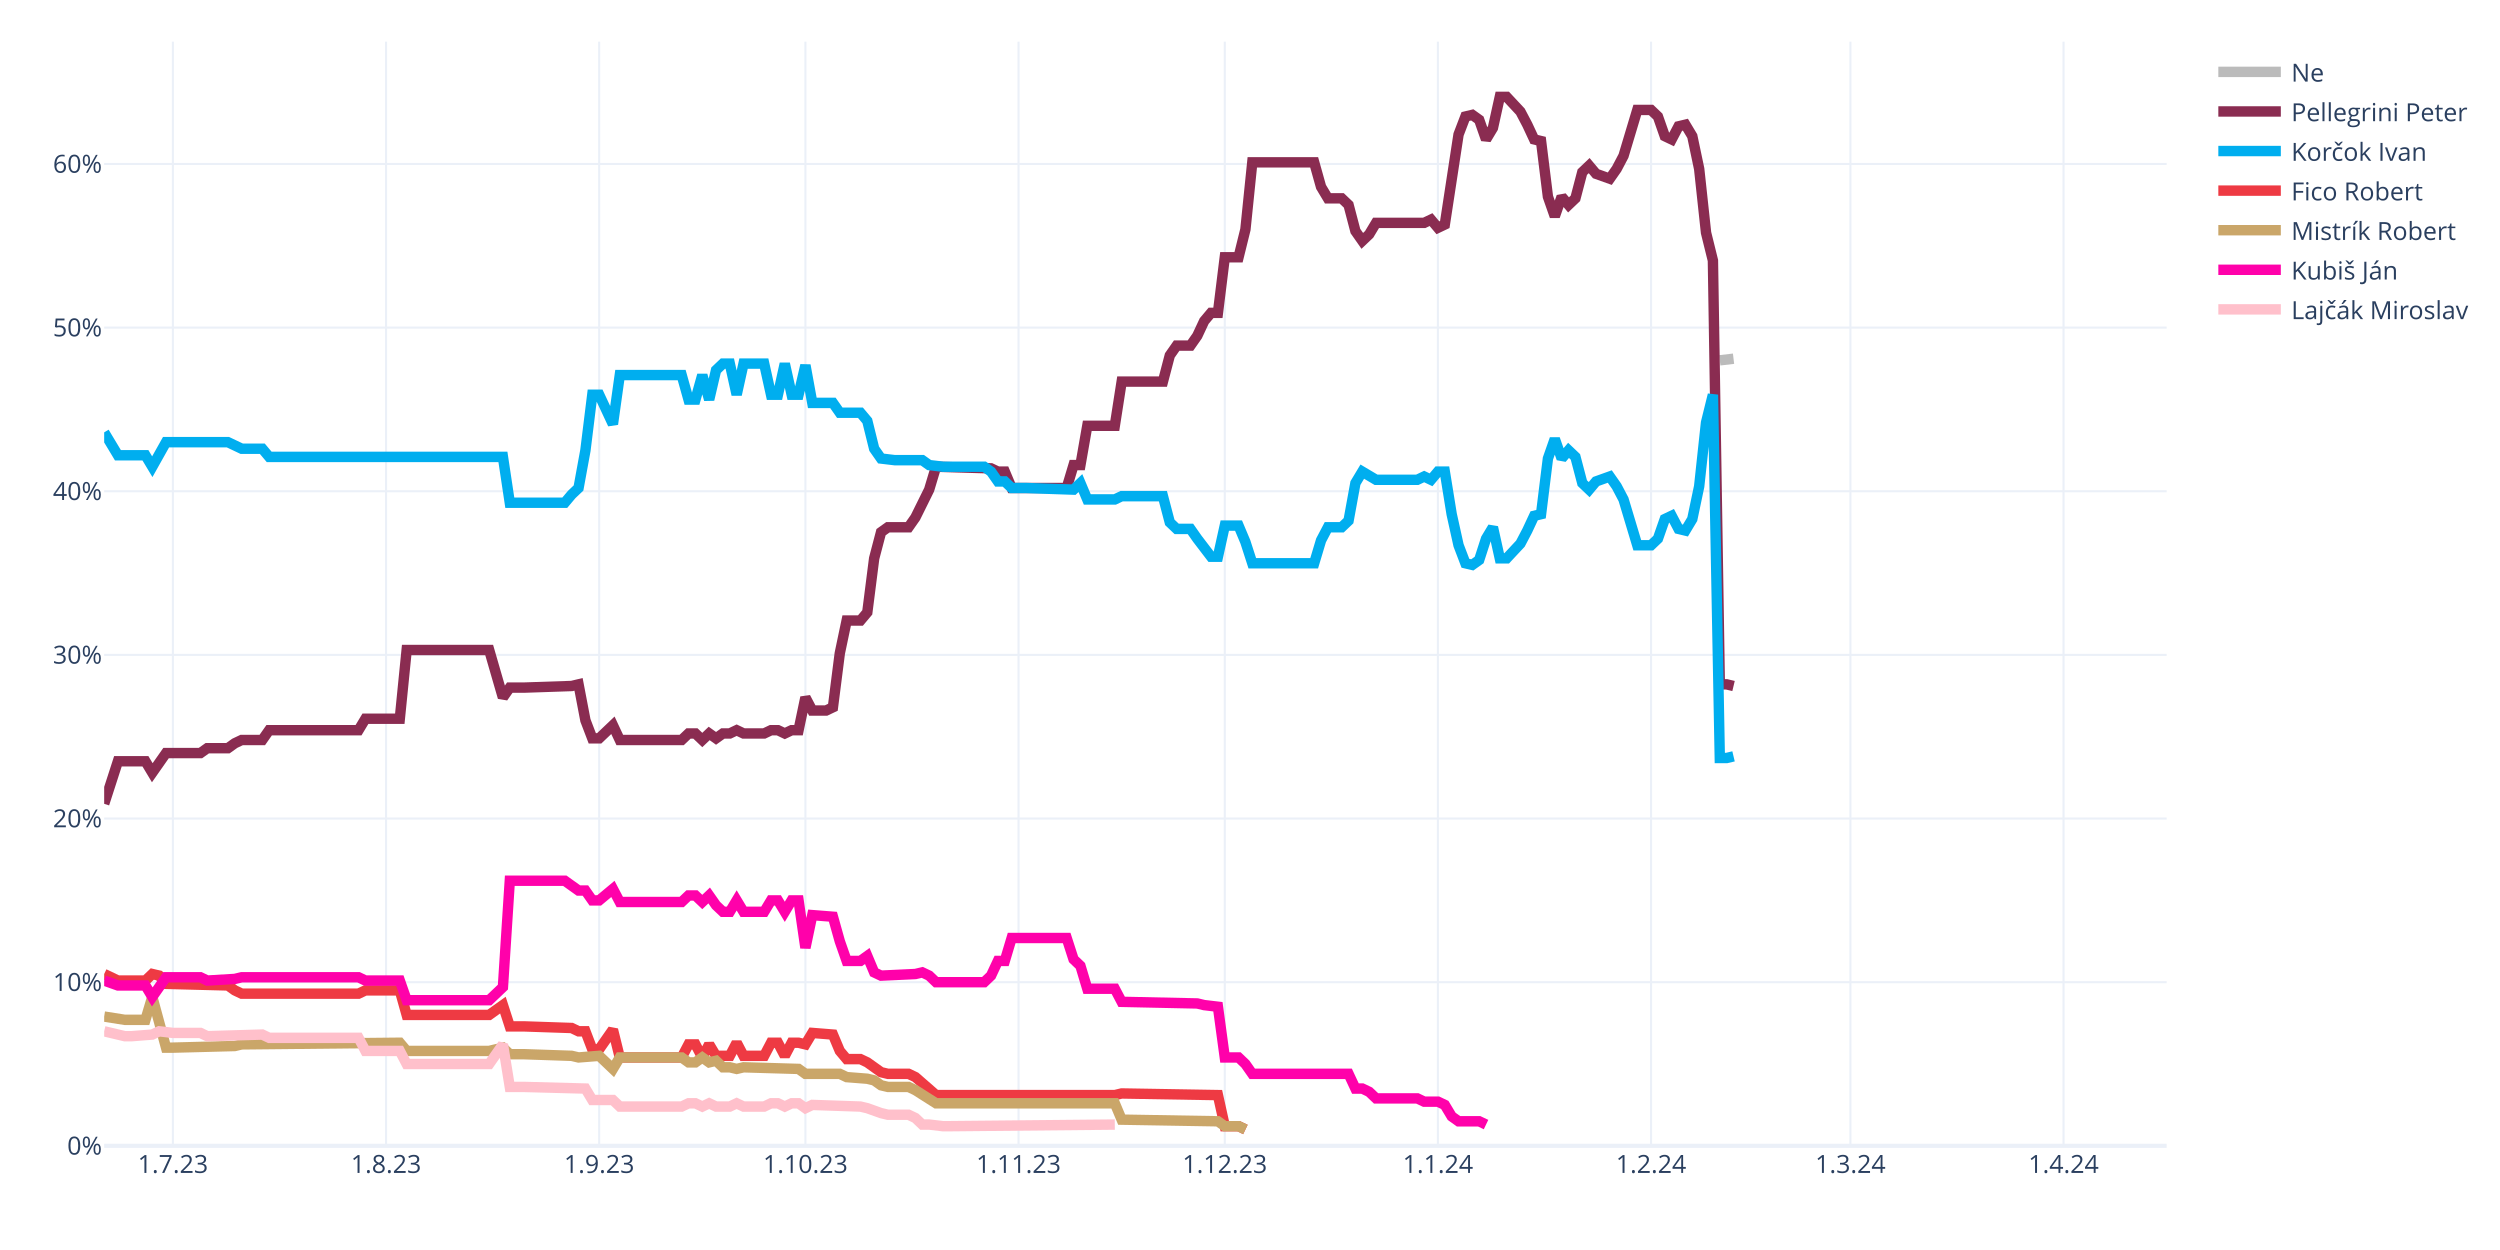
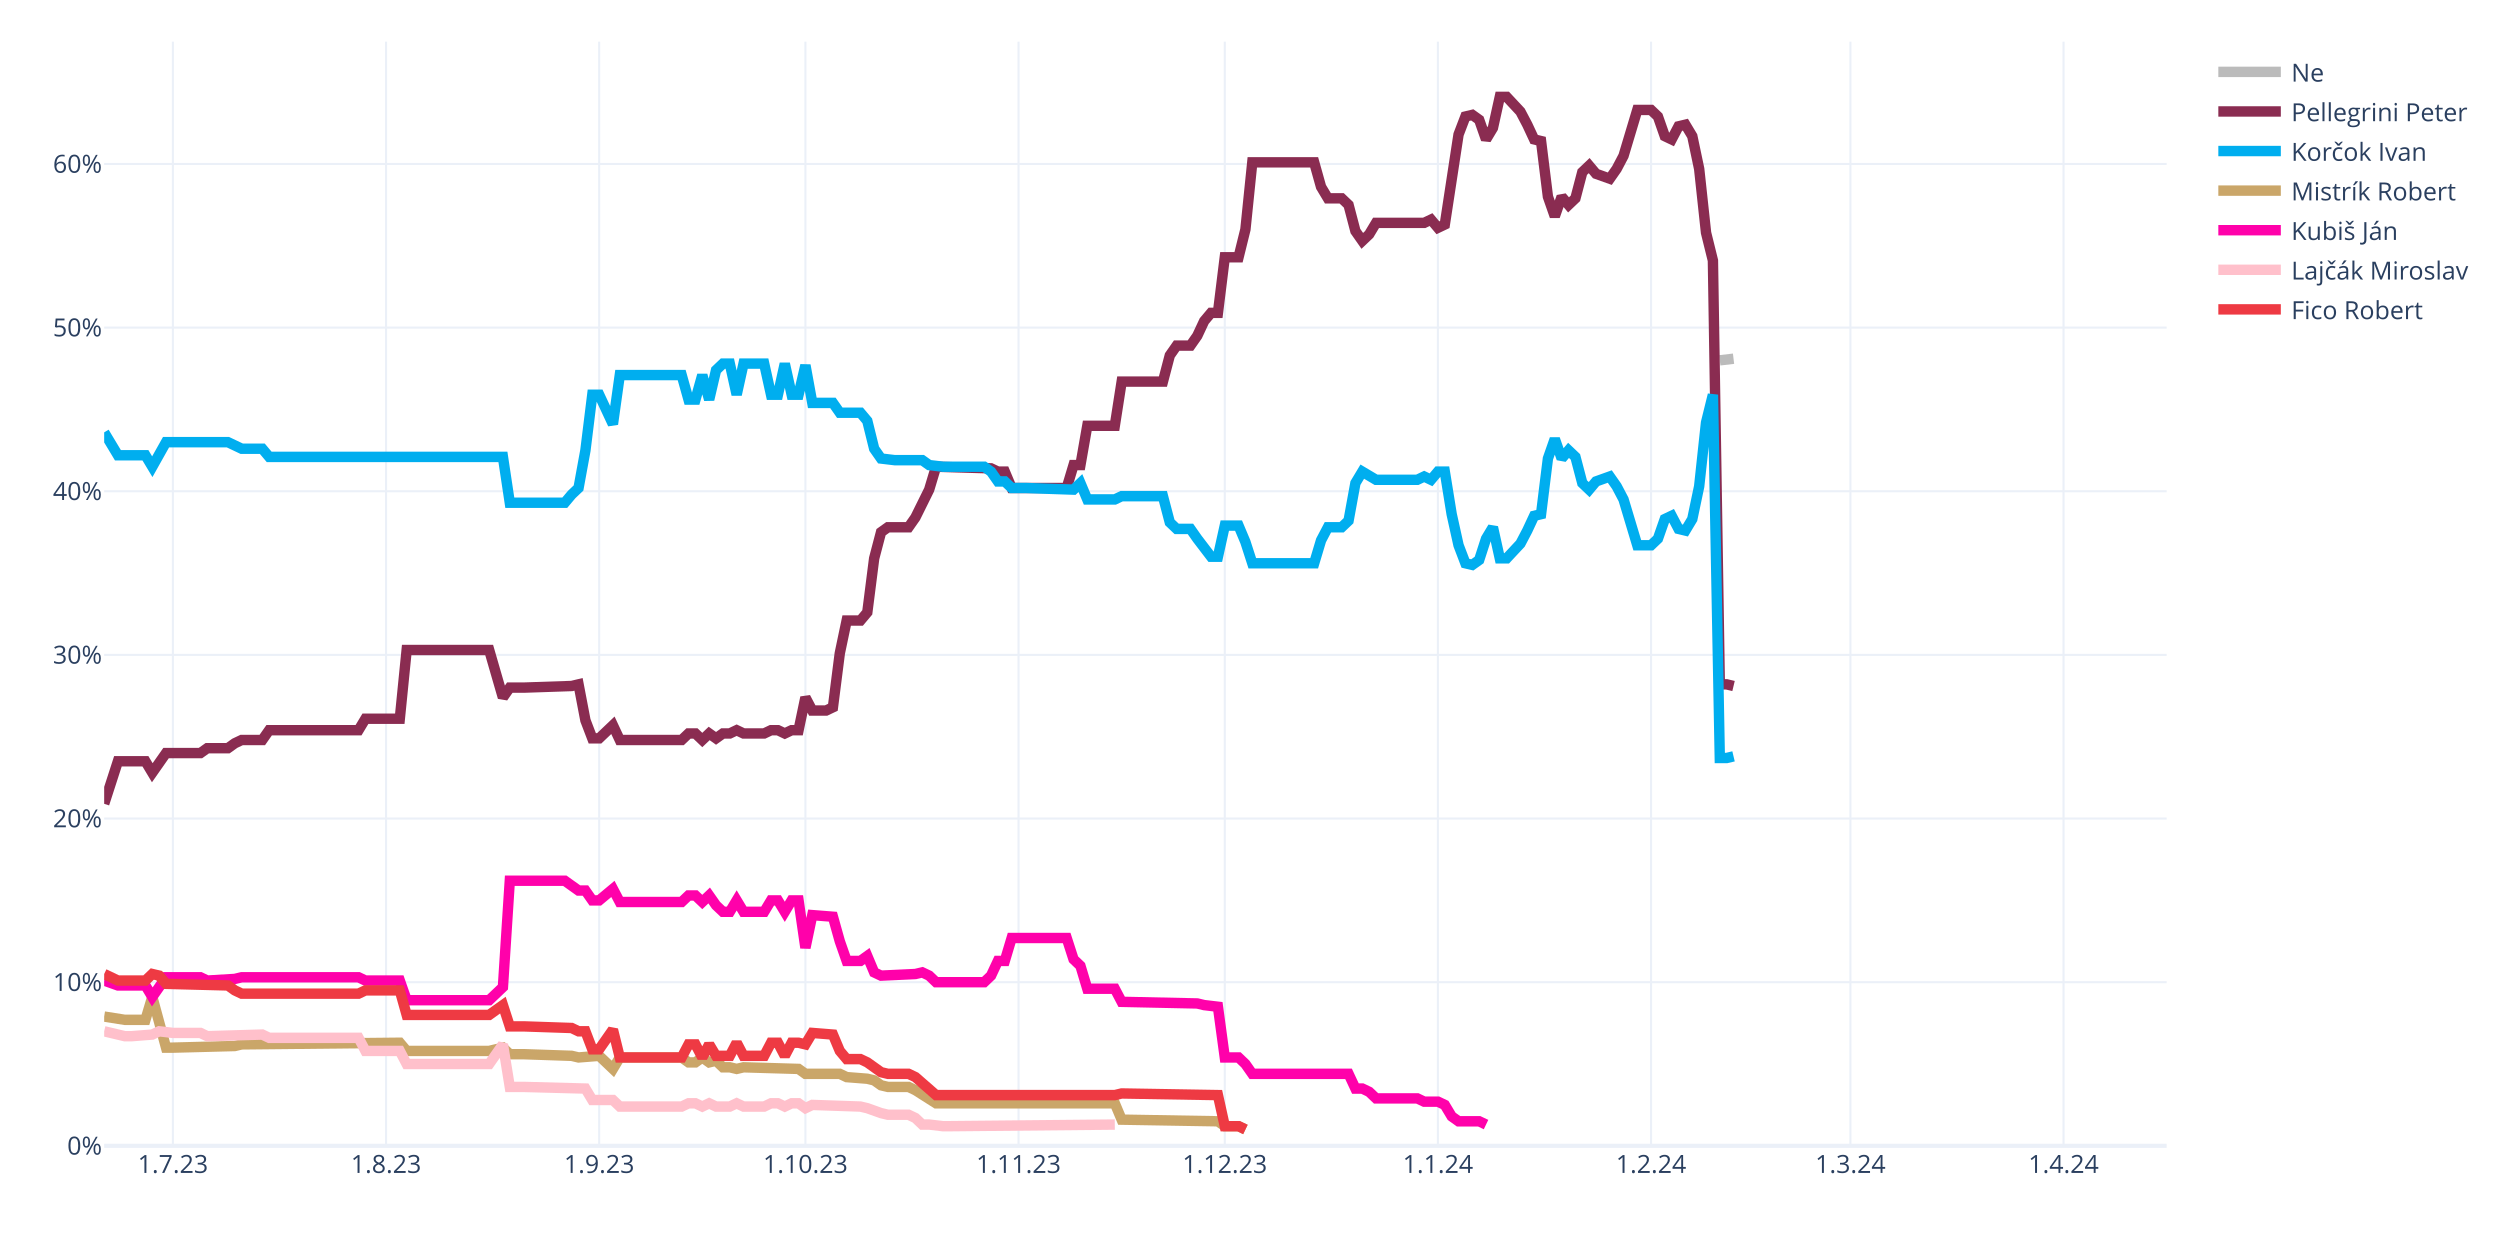
<svg xmlns="http://www.w3.org/2000/svg" class="main-svg" width="1200" height="600" style="" viewBox="0 0 1200 600">
  <rect x="0" y="0" width="1200" height="600" style="fill: rgb(255, 255, 255); fill-opacity: 1;" />
-   <defs id="defs-a4f332">
+   <defs id="defs-0e7e99">
    <g class="clips">
-       <clipPath id="clipa4f332xyplot" class="plotclip">
+       <clipPath id="clip0e7e99xyplot" class="plotclip">
        <rect width="990" height="530" />
      </clipPath>
-       <clipPath class="axesclip" id="clipa4f332x">
+       <clipPath class="axesclip" id="clip0e7e99x">
        <rect x="50" y="0" width="990" height="600" />
      </clipPath>
-       <clipPath class="axesclip" id="clipa4f332y">
+       <clipPath class="axesclip" id="clip0e7e99y">
        <rect x="0" y="20" width="1200" height="530" />
      </clipPath>
-       <clipPath class="axesclip" id="clipa4f332xy">
+       <clipPath class="axesclip" id="clip0e7e99xy">
        <rect x="50" y="20" width="990" height="530" />
      </clipPath>
    </g>
    <g class="gradients" />
    <g class="patterns" />
  </defs>
  <g class="bglayer" />
  <g class="layer-below">
    <g class="imagelayer" />
    <g class="shapelayer" />
  </g>
  <g class="cartesianlayer">
    <g class="subplot xy">
      <g class="layer-subplot">
        <g class="shapelayer" />
        <g class="imagelayer" />
      </g>
      <g class="minor-gridlayer">
        <g class="x" />
        <g class="y" />
      </g>
      <g class="gridlayer">
        <g class="x">
          <path class="xgrid crisp" transform="translate(83,0)" d="M0,20v530" style="stroke: rgb(235, 240, 248); stroke-opacity: 1; stroke-width: 1px;" />
          <path class="xgrid crisp" transform="translate(185.3,0)" d="M0,20v530" style="stroke: rgb(235, 240, 248); stroke-opacity: 1; stroke-width: 1px;" />
          <path class="xgrid crisp" transform="translate(287.6,0)" d="M0,20v530" style="stroke: rgb(235, 240, 248); stroke-opacity: 1; stroke-width: 1px;" />
          <path class="xgrid crisp" transform="translate(386.6,0)" d="M0,20v530" style="stroke: rgb(235, 240, 248); stroke-opacity: 1; stroke-width: 1px;" />
          <path class="xgrid crisp" transform="translate(488.9,0)" d="M0,20v530" style="stroke: rgb(235, 240, 248); stroke-opacity: 1; stroke-width: 1px;" />
          <path class="xgrid crisp" transform="translate(587.9,0)" d="M0,20v530" style="stroke: rgb(235, 240, 248); stroke-opacity: 1; stroke-width: 1px;" />
          <path class="xgrid crisp" transform="translate(690.2,0)" d="M0,20v530" style="stroke: rgb(235, 240, 248); stroke-opacity: 1; stroke-width: 1px;" />
          <path class="xgrid crisp" transform="translate(792.5,0)" d="M0,20v530" style="stroke: rgb(235, 240, 248); stroke-opacity: 1; stroke-width: 1px;" />
          <path class="xgrid crisp" transform="translate(888.2,0)" d="M0,20v530" style="stroke: rgb(235, 240, 248); stroke-opacity: 1; stroke-width: 1px;" />
          <path class="xgrid crisp" transform="translate(990.5,0)" d="M0,20v530" style="stroke: rgb(235, 240, 248); stroke-opacity: 1; stroke-width: 1px;" />
        </g>
        <g class="y">
          <path class="ygrid crisp" transform="translate(0,471.45)" d="M50,0h990" style="stroke: rgb(235, 240, 248); stroke-opacity: 1; stroke-width: 1px;" />
          <path class="ygrid crisp" transform="translate(0,392.9)" d="M50,0h990" style="stroke: rgb(235, 240, 248); stroke-opacity: 1; stroke-width: 1px;" />
          <path class="ygrid crisp" transform="translate(0,314.35)" d="M50,0h990" style="stroke: rgb(235, 240, 248); stroke-opacity: 1; stroke-width: 1px;" />
          <path class="ygrid crisp" transform="translate(0,235.8)" d="M50,0h990" style="stroke: rgb(235, 240, 248); stroke-opacity: 1; stroke-width: 1px;" />
          <path class="ygrid crisp" transform="translate(0,157.25)" d="M50,0h990" style="stroke: rgb(235, 240, 248); stroke-opacity: 1; stroke-width: 1px;" />
          <path class="ygrid crisp" transform="translate(0,78.71)" d="M50,0h990" style="stroke: rgb(235, 240, 248); stroke-opacity: 1; stroke-width: 1px;" />
        </g>
      </g>
      <g class="zerolinelayer">
        <path class="yzl zl crisp" transform="translate(0,550)" d="M50,0h990" style="stroke: rgb(235, 240, 248); stroke-opacity: 1; stroke-width: 2px;" />
      </g>
      <path class="xlines-below" />
      <path class="ylines-below" />
      <g class="overlines-below" />
      <g class="xaxislayer-below" />
      <g class="yaxislayer-below" />
      <g class="overaxes-below" />
-       <g class="plot" transform="translate(50,20)" clip-path="url(#clipa4f332xyplot)">
+       <g class="plot" transform="translate(50,20)" clip-path="url(#clip0e7e99xyplot)">
        <g class="scatterlayer mlayer">
-           <g class="trace scatter trace8f4c77" style="stroke-miterlimit: 2; opacity: 1;">
+           <g class="trace scatter trace5ea672" style="stroke-miterlimit: 2; opacity: 1;">
            <g class="fills" />
            <g class="errorbars" />
            <g class="lines">
              <path class="js-line" d="M775.5,152.96L782.1,152.18" style="vector-effect: none; fill: none; stroke: rgb(187, 187, 187); stroke-opacity: 1; stroke-width: 5px; opacity: 1;" />
            </g>
            <g class="points" />
            <g class="text" />
          </g>
-           <g class="trace scatter trace6100a3" style="stroke-miterlimit: 2; opacity: 1;">
+           <g class="trace scatter tracefbfd1a" style="stroke-miterlimit: 2; opacity: 1;">
            <g class="fills" />
            <g class="errorbars" />
            <g class="lines">
              <path class="js-line" d="M0,365.83L6.6,345.41L9.9,345.41L19.8,345.41L23.1,350.91L29.7,341.48L33,341.48L46.2,341.48L49.5,339.13L59.4,339.13L62.7,336.77L66,335.2L69.3,335.2L75.9,335.2L79.2,330.49L122.1,330.49L125.4,324.99L141.9,324.99L145.2,292L184.8,292L191.4,314.78L194.7,310.06L201.3,310.06L224.4,309.28L227.7,308.49L231,325.77L234.3,334.41L237.6,334.41L240.9,331.27L244.2,328.13L247.5,335.2L277.2,335.2L280.5,332.06L283.8,332.06L287.1,335.2L290.4,332.06L293.7,334.41L297,332.06L300.3,332.06L303.6,330.49L306.9,332.06L316.8,332.06L320.1,330.49L323.4,330.49L326.7,332.06L330,330.49L333.3,330.49L336.6,314.78L339.9,321.06L346.5,321.06L349.8,319.49L353.1,293.57L356.4,277.86L363,277.86L366.3,273.93L369.6,248.01L372.9,235.44L376.2,233.08L379.5,233.08L386.1,233.08L389.4,228.37L396,215.02L399.3,204.02L425.7,204.81L429,206.38L432.3,206.38L435.6,214.23L462,214.23L465.3,203.24L468.6,203.24L471.9,184.38L485.1,184.38L488.4,163.18L508.2,163.18L511.5,150.61L514.8,145.89L518.1,145.89L521.4,145.89L524.7,141.18L528,134.11L531.3,130.18L534.6,130.18L537.9,103.48L544.5,103.48L547.8,90.12L551.1,57.92L554.4,57.92L580.8,57.92L584.1,69.7L587.4,75.2L590.7,75.2L594,75.2L597.3,78.34L600.6,90.91L603.9,95.62L607.2,92.48L610.5,86.98L633.6,86.98L636.9,85.41L640.2,89.34L643.5,87.77L650.1,44.57L653.4,35.93L656.7,35.14L660,37.5L663.3,46.92L666.6,41.42L669.9,26.5L673.2,26.5L679.8,33.57L683.1,39.85L686.4,46.92L689.7,47.71L693,74.41L696.3,83.84L699.6,74.41L702.9,78.34L706.2,75.2L709.5,62.63L712.8,59.49L716.1,63.42L722.7,65.77L726,61.06L729.3,54.78L732.6,43.78L735.9,32.78L739.2,32.78L742.5,32.78L745.8,35.93L749.1,45.35L752.4,46.92L755.7,40.64L759,39.85L762.3,45.35L765.6,61.06L768.9,91.7L772.2,105.05L775.5,308.49L778.8,308.49L782.1,309.28" style="vector-effect: none; fill: none; stroke: rgb(138, 44, 81); stroke-opacity: 1; stroke-width: 5px; opacity: 1;" />
            </g>
            <g class="points" />
            <g class="text" />
          </g>
-           <g class="trace scatter trace0c6964" style="stroke-miterlimit: 2; opacity: 1;">
+           <g class="trace scatter trace56475e" style="stroke-miterlimit: 2; opacity: 1;">
            <g class="fills" />
            <g class="errorbars" />
            <g class="lines">
              <path class="js-line" d="M0,187.53L6.6,198.52L9.9,198.52L19.8,198.52L23.1,204.02L29.7,192.24L33,192.24L59.4,192.24L62.7,193.81L66,195.38L69.3,195.38L75.9,195.38L79.2,199.31L191.4,199.31L194.7,221.3L221.1,221.3L224.4,217.37L227.7,214.23L231,196.17L234.3,169.46L237.6,169.46L244.2,183.6L247.5,160.03L277.2,160.03L280.5,171.82L283.8,171.82L287.1,160.03L290.4,171.82L293.7,157.68L297,154.54L300.3,154.54L303.6,169.46L306.9,154.54L316.8,154.54L320.1,169.46L323.4,169.46L326.7,154.54L330,169.46L333.3,169.46L336.6,155.32L339.9,173.39L349.8,173.39L353.1,178.1L363,178.1L366.3,182.03L369.6,195.38L372.9,200.09L379.5,200.88L382.8,200.88L392.7,200.88L396,203.24L402.6,204.02L405.9,204.02L422.4,204.02L425.7,206.38L429,211.09L432.3,211.09L435.6,214.23L442.2,214.23L465.3,215.02L468.6,211.88L471.9,219.73L475.2,219.73L485.1,219.73L488.4,218.16L508.2,218.16L511.5,230.73L514.8,233.87L518.1,233.87L521.4,233.87L524.7,238.58L531.3,247.22L534.6,247.22L537.9,232.3L541.2,232.3L544.5,232.3L547.8,240.15L551.1,250.37L554.4,250.37L580.8,250.37L584.1,239.37L587.4,233.08L590.7,233.08L594,233.08L597.3,229.94L600.6,211.88L603.9,206.38L610.5,210.3L613.8,210.3L630.3,210.3L633.6,208.73L636.9,210.3L640.2,206.38L643.5,206.38L646.8,226.8L650.1,241.72L653.4,250.37L656.7,251.15L660,248.79L663.3,238.58L666.6,233.08L669.9,248.01L673.2,248.01L679.8,240.94L683.1,234.66L686.4,227.59L689.7,226.8L693,200.09L696.3,190.67L699.6,200.09L702.9,196.17L706.2,199.31L709.5,211.88L712.8,215.02L716.1,211.09L722.7,208.73L726,213.45L729.3,219.73L732.6,230.73L735.9,241.72L739.2,241.72L742.5,241.72L745.8,238.58L749.1,229.16L752.4,227.59L755.7,233.87L759,234.66L762.3,229.16L765.6,213.45L768.9,182.81L772.2,169.46L775.5,343.84L778.8,343.84L782.1,343.05" style="vector-effect: none; fill: none; stroke: rgb(0, 174, 239); stroke-opacity: 1; stroke-width: 5px; opacity: 1;" />
            </g>
            <g class="points" />
            <g class="text" />
          </g>
-           <g class="trace scatter trace07e1af" style="stroke-miterlimit: 2; opacity: 1;">
+           <g class="trace scatter trace530cc4" style="stroke-miterlimit: 2; opacity: 1;">
+             <g class="fills" />
+             <g class="errorbars" />
+             <g class="lines">
+               <path class="js-line" d="M0,467.95L9.9,469.52L13.2,469.52L19.8,469.52L23.1,458.52L29.7,482.87L33,482.87L62.7,482.09L66,481.3L141.9,480.51L145.2,484.44L184.8,484.44L191.4,482.87L194.7,486.01L201.3,486.01L224.4,486.8L227.7,487.58L237.6,486.8L240.9,489.94L244.2,493.08L247.5,487.58L277.2,487.58L280.5,489.94L283.8,489.94L287.1,487.58L290.4,489.94L293.7,489.15L297,492.3L300.3,492.3L303.6,493.08L306.9,492.3L333.3,493.08L336.6,495.44L353.1,495.44L356.4,497.01L366.3,497.79L369.6,498.58L372.9,500.94L376.2,501.72L386.1,501.72L389.4,503.29L399.3,509.58L402.6,509.58L485.1,509.58L488.4,517.43L534.6,518.22L537.9,520.57L544.5,520.57L547.8,522.15" style="vector-effect: none; fill: none; stroke: rgb(202, 166, 105); stroke-opacity: 1; stroke-width: 5px; opacity: 1;" />
+             </g>
+             <g class="points" />
+             <g class="text" />
+           </g>
+           <g class="trace scatter tracec18073" style="stroke-miterlimit: 2; opacity: 1;">
+             <g class="fills" />
+             <g class="errorbars" />
+             <g class="lines">
+               <path class="js-line" d="M0,450.67L6.6,453.02L9.9,453.02L19.8,453.02L23.1,458.52L29.7,449.09L33,449.09L46.2,449.09L49.5,450.67L62.7,449.88L66,449.09L122.1,449.09L125.4,450.67L141.9,450.67L145.2,460.09L184.8,460.09L191.4,453.81L194.7,402.75L201.3,402.75L221.1,402.75L224.4,405.11L227.7,407.46L231,407.46L234.3,412.18L237.6,412.18L244.2,406.68L247.5,412.96L277.2,412.96L280.5,409.82L283.8,409.82L287.1,412.96L290.4,409.82L293.7,414.53L297,417.67L300.3,417.67L303.6,412.18L306.9,417.67L316.8,417.67L320.1,412.18L323.4,412.18L326.7,417.67L330,412.18L333.3,412.18L336.6,434.96L339.9,419.25L349.8,420.03L353.1,431.81L356.4,441.24L359.7,441.24L363,441.24L366.3,438.88L369.6,446.74L372.9,448.31L389.4,447.52L392.7,446.74L396,448.31L399.3,451.45L422.4,451.45L425.7,448.31L429,441.24L432.3,441.24L435.6,430.24L442.2,430.24L462,430.24L465.3,440.45L468.6,443.6L471.9,454.59L485.1,454.59L488.4,460.88L524.7,461.66L528,462.45L534.6,463.23L537.9,487.58L544.5,487.58L547.8,490.73L551.1,495.44L554.4,495.44L597.3,495.44L600.6,502.51L603.9,502.51L607.2,504.08L610.5,507.22L613.8,507.22L630.3,507.22L633.6,508.79L640.2,508.79L643.5,510.36L646.8,515.86L650.1,518.22L660,518.22L663.3,519.79" style="vector-effect: none; fill: none; stroke: rgb(255, 1, 170); stroke-opacity: 1; stroke-width: 5px; opacity: 1;" />
+             </g>
+             <g class="points" />
+             <g class="text" />
+           </g>
+           <g class="trace scatter trace083842" style="stroke-miterlimit: 2; opacity: 1;">
+             <g class="fills" />
+             <g class="errorbars" />
+             <g class="lines">
+               <path class="js-line" d="M0,475.02L9.9,477.37L13.2,477.37L23.1,476.59L26.4,475.02L33,475.8L36.3,475.8L46.2,475.8L49.5,477.37L75.9,476.59L79.2,478.16L122.1,478.16L125.4,484.44L141.9,484.44L145.2,490.73L184.8,490.73L191.4,481.3L194.7,501.72L201.3,501.72L231,502.51L234.3,508.01L244.2,508.01L247.5,511.15L277.2,511.15L280.5,509.58L283.8,509.58L287.1,511.15L290.4,509.58L293.7,511.15L300.3,511.15L303.6,509.58L306.9,511.15L310.2,511.15L316.8,511.15L320.1,509.58L323.4,509.58L326.7,511.15L330,509.58L333.3,509.58L336.6,511.93L339.9,510.36L363,511.15L366.3,511.93L372.9,514.29L376.2,515.08L386.1,515.08L389.4,516.65L392.7,519.79L396,519.79L402.6,520.57L405.9,520.57L485.1,519.79" style="vector-effect: none; fill: none; stroke: rgb(255, 192, 203); stroke-opacity: 1; stroke-width: 5px; opacity: 1;" />
+             </g>
+             <g class="points" />
+             <g class="text" />
+           </g>
+           <g class="trace scatter tracebbab03" style="stroke-miterlimit: 2; opacity: 1;">
            <g class="fills" />
            <g class="errorbars" />
            <g class="lines">
              <path class="js-line" d="M0,447.52L6.6,450.67L9.9,450.67L19.8,450.67L23.1,447.52L26.4,448.31L29.7,452.24L59.4,453.02L62.7,455.38L66,456.95L69.3,456.95L122.1,456.95L125.4,455.38L141.9,455.38L145.2,467.16L184.8,467.16L191.4,462.45L194.7,472.66L201.3,472.66L224.4,473.44L227.7,475.02L231,475.02L234.3,483.66L237.6,483.66L240.9,478.94L244.2,474.23L247.5,487.58L277.2,487.58L280.5,481.3L283.8,481.3L287.1,487.58L290.4,481.3L293.7,486.8L300.3,486.8L303.6,480.51L306.9,486.8L310.2,486.8L316.8,486.8L320.1,480.51L323.4,480.51L326.7,486.8L330,480.51L333.3,480.51L336.6,481.3L339.9,475.8L349.8,476.59L353.1,484.44L356.4,488.37L359.7,488.37L363,488.37L366.3,489.94L372.9,494.65L376.2,495.44L386.1,495.44L389.4,497.01L399.3,505.65L402.6,505.65L485.1,505.65L488.4,504.86L534.6,505.65L537.9,520.57L544.5,520.57L547.8,522.15" style="vector-effect: none; fill: none; stroke: rgb(238, 58, 67); stroke-opacity: 1; stroke-width: 5px; opacity: 1;" />
-             </g>
-             <g class="points" />
-             <g class="text" />
-           </g>
-           <g class="trace scatter trace80a5c0" style="stroke-miterlimit: 2; opacity: 1;">
-             <g class="fills" />
-             <g class="errorbars" />
-             <g class="lines">
-               <path class="js-line" d="M0,467.95L9.9,469.52L13.2,469.52L19.8,469.52L23.1,458.52L29.7,482.87L33,482.87L62.7,482.09L66,481.3L141.9,480.51L145.2,484.44L184.8,484.44L191.4,482.87L194.7,486.01L201.3,486.01L224.4,486.8L227.7,487.58L237.6,486.8L240.9,489.94L244.2,493.08L247.5,487.58L277.2,487.58L280.5,489.94L283.8,489.94L287.1,487.58L290.4,489.94L293.7,489.15L297,492.3L300.3,492.3L303.6,493.08L306.9,492.3L333.3,493.08L336.6,495.44L353.1,495.44L356.4,497.01L366.3,497.79L369.6,498.58L372.9,500.94L376.2,501.72L386.1,501.72L389.4,503.29L399.3,509.58L402.6,509.58L485.1,509.58L488.4,517.43L534.6,518.22L537.9,520.57L544.5,520.57L547.8,522.15" style="vector-effect: none; fill: none; stroke: rgb(202, 166, 105); stroke-opacity: 1; stroke-width: 5px; opacity: 1;" />
-             </g>
-             <g class="points" />
-             <g class="text" />
-           </g>
-           <g class="trace scatter tracec4fa49" style="stroke-miterlimit: 2; opacity: 1;">
-             <g class="fills" />
-             <g class="errorbars" />
-             <g class="lines">
-               <path class="js-line" d="M0,450.67L6.6,453.02L9.9,453.02L19.8,453.02L23.1,458.52L29.7,449.09L33,449.09L46.2,449.09L49.5,450.67L62.7,449.88L66,449.09L122.1,449.09L125.4,450.67L141.9,450.67L145.2,460.09L184.8,460.09L191.4,453.81L194.7,402.75L201.3,402.75L221.1,402.75L224.4,405.11L227.7,407.46L231,407.46L234.3,412.18L237.6,412.18L244.2,406.68L247.5,412.96L277.2,412.96L280.5,409.82L283.8,409.82L287.1,412.96L290.4,409.82L293.7,414.53L297,417.67L300.3,417.67L303.6,412.18L306.9,417.67L316.8,417.67L320.1,412.18L323.4,412.18L326.7,417.67L330,412.18L333.3,412.18L336.6,434.96L339.9,419.25L349.8,420.03L353.1,431.81L356.4,441.24L359.7,441.24L363,441.24L366.3,438.88L369.6,446.74L372.9,448.31L389.4,447.52L392.7,446.74L396,448.31L399.3,451.45L422.4,451.45L425.7,448.31L429,441.24L432.3,441.24L435.6,430.24L442.2,430.24L462,430.24L465.3,440.45L468.6,443.6L471.9,454.59L485.1,454.59L488.4,460.88L524.7,461.66L528,462.45L534.6,463.23L537.9,487.58L544.5,487.58L547.8,490.73L551.1,495.44L554.4,495.44L597.3,495.44L600.6,502.51L603.9,502.51L607.2,504.08L610.5,507.22L613.8,507.22L630.3,507.22L633.6,508.79L640.2,508.79L643.5,510.36L646.8,515.86L650.1,518.22L660,518.22L663.3,519.79" style="vector-effect: none; fill: none; stroke: rgb(255, 1, 170); stroke-opacity: 1; stroke-width: 5px; opacity: 1;" />
-             </g>
-             <g class="points" />
-             <g class="text" />
-           </g>
-           <g class="trace scatter trace89be1f" style="stroke-miterlimit: 2; opacity: 1;">
-             <g class="fills" />
-             <g class="errorbars" />
-             <g class="lines">
-               <path class="js-line" d="M0,475.02L9.9,477.37L13.2,477.37L23.1,476.59L26.4,475.02L33,475.8L36.3,475.8L46.2,475.8L49.5,477.37L75.9,476.59L79.2,478.16L122.1,478.16L125.4,484.44L141.9,484.44L145.2,490.73L184.8,490.73L191.4,481.3L194.7,501.72L201.3,501.72L231,502.51L234.3,508.01L244.2,508.01L247.5,511.15L277.2,511.15L280.5,509.58L283.8,509.58L287.1,511.15L290.4,509.58L293.7,511.15L300.3,511.15L303.6,509.58L306.9,511.15L310.2,511.15L316.8,511.15L320.1,509.58L323.4,509.58L326.7,511.15L330,509.58L333.3,509.58L336.6,511.93L339.9,510.36L363,511.15L366.3,511.93L372.9,514.29L376.2,515.08L386.1,515.08L389.4,516.65L392.7,519.79L396,519.79L402.6,520.57L405.9,520.57L485.1,519.79" style="vector-effect: none; fill: none; stroke: rgb(255, 192, 203); stroke-opacity: 1; stroke-width: 5px; opacity: 1;" />
            </g>
            <g class="points" />
            <g class="text" />
          </g>
        </g>
      </g>
      <g class="overplot" />
      <path class="xlines-above crisp" d="M0,0" style="fill: none;" />
      <path class="ylines-above crisp" d="M0,0" style="fill: none;" />
      <g class="overlines-above" />
      <g class="xaxislayer-above">
        <g class="xtick">
          <text text-anchor="middle" x="0" y="563" transform="translate(83,0)" style="font-family: 'Open Sans', verdana, arial, sans-serif; font-size: 12px; fill: rgb(42, 63, 95); fill-opacity: 1; white-space: pre; opacity: 1;">1.7.23</text>
        </g>
        <g class="xtick">
          <text text-anchor="middle" x="0" y="563" style="font-family: 'Open Sans', verdana, arial, sans-serif; font-size: 12px; fill: rgb(42, 63, 95); fill-opacity: 1; white-space: pre; opacity: 1;" transform="translate(185.3,0)">1.8.23</text>
        </g>
        <g class="xtick">
          <text text-anchor="middle" x="0" y="563" style="font-family: 'Open Sans', verdana, arial, sans-serif; font-size: 12px; fill: rgb(42, 63, 95); fill-opacity: 1; white-space: pre; opacity: 1;" transform="translate(287.6,0)">1.9.23</text>
        </g>
        <g class="xtick">
          <text text-anchor="middle" x="0" y="563" style="font-family: 'Open Sans', verdana, arial, sans-serif; font-size: 12px; fill: rgb(42, 63, 95); fill-opacity: 1; white-space: pre; opacity: 1;" transform="translate(386.6,0)">1.10.23</text>
        </g>
        <g class="xtick">
          <text text-anchor="middle" x="0" y="563" style="font-family: 'Open Sans', verdana, arial, sans-serif; font-size: 12px; fill: rgb(42, 63, 95); fill-opacity: 1; white-space: pre; opacity: 1;" transform="translate(488.9,0)">1.11.23</text>
        </g>
        <g class="xtick">
          <text text-anchor="middle" x="0" y="563" style="font-family: 'Open Sans', verdana, arial, sans-serif; font-size: 12px; fill: rgb(42, 63, 95); fill-opacity: 1; white-space: pre; opacity: 1;" transform="translate(587.9,0)">1.12.23</text>
        </g>
        <g class="xtick">
          <text text-anchor="middle" x="0" y="563" style="font-family: 'Open Sans', verdana, arial, sans-serif; font-size: 12px; fill: rgb(42, 63, 95); fill-opacity: 1; white-space: pre; opacity: 1;" transform="translate(690.2,0)">1.1.24</text>
        </g>
        <g class="xtick">
          <text text-anchor="middle" x="0" y="563" style="font-family: 'Open Sans', verdana, arial, sans-serif; font-size: 12px; fill: rgb(42, 63, 95); fill-opacity: 1; white-space: pre; opacity: 1;" transform="translate(792.5,0)">1.2.24</text>
        </g>
        <g class="xtick">
          <text text-anchor="middle" x="0" y="563" style="font-family: 'Open Sans', verdana, arial, sans-serif; font-size: 12px; fill: rgb(42, 63, 95); fill-opacity: 1; white-space: pre; opacity: 1;" transform="translate(888.2,0)">1.3.24</text>
        </g>
        <g class="xtick">
          <text text-anchor="middle" x="0" y="563" style="font-family: 'Open Sans', verdana, arial, sans-serif; font-size: 12px; fill: rgb(42, 63, 95); fill-opacity: 1; white-space: pre; opacity: 1;" transform="translate(990.5,0)">1.4.24</text>
        </g>
      </g>
      <g class="yaxislayer-above">
        <g class="ytick">
          <text text-anchor="end" x="49" y="4.2" transform="translate(0,550)" style="font-family: 'Open Sans', verdana, arial, sans-serif; font-size: 12px; fill: rgb(42, 63, 95); fill-opacity: 1; white-space: pre; opacity: 1;">0%</text>
        </g>
        <g class="ytick">
          <text text-anchor="end" x="49" y="4.2" style="font-family: 'Open Sans', verdana, arial, sans-serif; font-size: 12px; fill: rgb(42, 63, 95); fill-opacity: 1; white-space: pre; opacity: 1;" transform="translate(0,471.45)">10%</text>
        </g>
        <g class="ytick">
          <text text-anchor="end" x="49" y="4.2" style="font-family: 'Open Sans', verdana, arial, sans-serif; font-size: 12px; fill: rgb(42, 63, 95); fill-opacity: 1; white-space: pre; opacity: 1;" transform="translate(0,392.9)">20%</text>
        </g>
        <g class="ytick">
          <text text-anchor="end" x="49" y="4.2" style="font-family: 'Open Sans', verdana, arial, sans-serif; font-size: 12px; fill: rgb(42, 63, 95); fill-opacity: 1; white-space: pre; opacity: 1;" transform="translate(0,314.35)">30%</text>
        </g>
        <g class="ytick">
          <text text-anchor="end" x="49" y="4.2" style="font-family: 'Open Sans', verdana, arial, sans-serif; font-size: 12px; fill: rgb(42, 63, 95); fill-opacity: 1; white-space: pre; opacity: 1;" transform="translate(0,235.8)">40%</text>
        </g>
        <g class="ytick">
          <text text-anchor="end" x="49" y="4.2" style="font-family: 'Open Sans', verdana, arial, sans-serif; font-size: 12px; fill: rgb(42, 63, 95); fill-opacity: 1; white-space: pre; opacity: 1;" transform="translate(0,157.25)">50%</text>
        </g>
        <g class="ytick">
          <text text-anchor="end" x="49" y="4.2" style="font-family: 'Open Sans', verdana, arial, sans-serif; font-size: 12px; fill: rgb(42, 63, 95); fill-opacity: 1; white-space: pre; opacity: 1;" transform="translate(0,78.71)">60%</text>
        </g>
      </g>
      <g class="overaxes-above" />
    </g>
  </g>
  <g class="polarlayer" />
  <g class="smithlayer" />
  <g class="ternarylayer" />
  <g class="geolayer" />
  <g class="funnelarealayer" />
  <g class="pielayer" />
  <g class="iciclelayer" />
  <g class="treemaplayer" />
  <g class="sunburstlayer" />
  <g class="glimages" />
-   <defs id="topdefs-a4f332">
+   <defs id="topdefs-0e7e99">
    <g class="clips" />
-     <clipPath id="legenda4f332">
+     <clipPath id="legend0e7e99">
      <rect width="128" height="143" x="0" y="0" />
    </clipPath>
  </defs>
  <g class="layer-above">
    <g class="imagelayer" />
    <g class="shapelayer" />
  </g>
  <g class="infolayer">
    <g class="legend" pointer-events="all" transform="translate(1059.8,20)">
      <rect class="bg" shape-rendering="crispEdges" style="stroke: rgb(68, 68, 68); stroke-opacity: 1; fill: rgb(255, 255, 255); fill-opacity: 1; stroke-width: 0px;" width="128" height="143" x="0" y="0" />
-       <g class="scrollbox" transform="" clip-path="url(#legenda4f332)">
+       <g class="scrollbox" transform="" clip-path="url(#legend0e7e99)">
        <g class="groups">
          <g class="traces" transform="translate(0,14.5)" style="opacity: 1;">
            <text class="legendtext" text-anchor="start" x="40" y="4.68" style="font-family: 'Open Sans', verdana, arial, sans-serif; font-size: 12px; fill: rgb(42, 63, 95); fill-opacity: 1; white-space: pre;">Ne</text>
            <g class="layers" style="opacity: 1;">
              <g class="legendfill" />
              <g class="legendlines">
                <path class="js-line" d="M5,0h30" style="fill: none; stroke: rgb(187, 187, 187); stroke-opacity: 1; stroke-width: 5px;" />
              </g>
              <g class="legendsymbols">
                <g class="legendpoints" />
              </g>
            </g>
            <rect class="legendtoggle" x="0" y="-9.5" width="122.703" height="19" style="fill: rgb(0, 0, 0); fill-opacity: 0;" />
          </g>
          <g class="traces" transform="translate(0,33.5)" style="opacity: 1;">
            <text class="legendtext" text-anchor="start" x="40" y="4.68" style="font-family: 'Open Sans', verdana, arial, sans-serif; font-size: 12px; fill: rgb(42, 63, 95); fill-opacity: 1; white-space: pre;">Pellegrini Peter</text>
            <g class="layers" style="opacity: 1;">
              <g class="legendfill" />
              <g class="legendlines">
                <path class="js-line" d="M5,0h30" style="fill: none; stroke: rgb(138, 44, 81); stroke-opacity: 1; stroke-width: 5px;" />
              </g>
              <g class="legendsymbols">
                <g class="legendpoints" />
              </g>
            </g>
            <rect class="legendtoggle" x="0" y="-9.5" width="122.703" height="19" style="fill: rgb(0, 0, 0); fill-opacity: 0;" />
          </g>
          <g class="traces" transform="translate(0,52.5)" style="opacity: 1;">
            <text class="legendtext" text-anchor="start" x="40" y="4.68" style="font-family: 'Open Sans', verdana, arial, sans-serif; font-size: 12px; fill: rgb(42, 63, 95); fill-opacity: 1; white-space: pre;">Korčok Ivan</text>
            <g class="layers" style="opacity: 1;">
              <g class="legendfill" />
              <g class="legendlines">
                <path class="js-line" d="M5,0h30" style="fill: none; stroke: rgb(0, 174, 239); stroke-opacity: 1; stroke-width: 5px;" />
              </g>
              <g class="legendsymbols">
                <g class="legendpoints" />
              </g>
            </g>
            <rect class="legendtoggle" x="0" y="-9.5" width="122.703" height="19" style="fill: rgb(0, 0, 0); fill-opacity: 0;" />
          </g>
          <g class="traces" transform="translate(0,71.5)" style="opacity: 1;">
+             <text class="legendtext" text-anchor="start" x="40" y="4.68" style="font-family: 'Open Sans', verdana, arial, sans-serif; font-size: 12px; fill: rgb(42, 63, 95); fill-opacity: 1; white-space: pre;">Mistrík Robert</text>
+             <g class="layers" style="opacity: 1;">
+               <g class="legendfill" />
+               <g class="legendlines">
+                 <path class="js-line" d="M5,0h30" style="fill: none; stroke: rgb(202, 166, 105); stroke-opacity: 1; stroke-width: 5px;" />
+               </g>
+               <g class="legendsymbols">
+                 <g class="legendpoints" />
+               </g>
+             </g>
+             <rect class="legendtoggle" x="0" y="-9.5" width="122.703" height="19" style="fill: rgb(0, 0, 0); fill-opacity: 0;" />
+           </g>
+           <g class="traces" transform="translate(0,90.5)" style="opacity: 1;">
+             <text class="legendtext" text-anchor="start" x="40" y="4.68" style="font-family: 'Open Sans', verdana, arial, sans-serif; font-size: 12px; fill: rgb(42, 63, 95); fill-opacity: 1; white-space: pre;">Kubiš Ján</text>
+             <g class="layers" style="opacity: 1;">
+               <g class="legendfill" />
+               <g class="legendlines">
+                 <path class="js-line" d="M5,0h30" style="fill: none; stroke: rgb(255, 1, 170); stroke-opacity: 1; stroke-width: 5px;" />
+               </g>
+               <g class="legendsymbols">
+                 <g class="legendpoints" />
+               </g>
+             </g>
+             <rect class="legendtoggle" x="0" y="-9.5" width="122.703" height="19" style="fill: rgb(0, 0, 0); fill-opacity: 0;" />
+           </g>
+           <g class="traces" transform="translate(0,109.5)" style="opacity: 1;">
+             <text class="legendtext" text-anchor="start" x="40" y="4.68" style="font-family: 'Open Sans', verdana, arial, sans-serif; font-size: 12px; fill: rgb(42, 63, 95); fill-opacity: 1; white-space: pre;">Lajčák Miroslav</text>
+             <g class="layers" style="opacity: 1;">
+               <g class="legendfill" />
+               <g class="legendlines">
+                 <path class="js-line" d="M5,0h30" style="fill: none; stroke: rgb(255, 192, 203); stroke-opacity: 1; stroke-width: 5px;" />
+               </g>
+               <g class="legendsymbols">
+                 <g class="legendpoints" />
+               </g>
+             </g>
+             <rect class="legendtoggle" x="0" y="-9.5" width="122.703" height="19" style="fill: rgb(0, 0, 0); fill-opacity: 0;" />
+           </g>
+           <g class="traces" transform="translate(0,128.5)" style="opacity: 1;">
            <text class="legendtext" text-anchor="start" x="40" y="4.68" style="font-family: 'Open Sans', verdana, arial, sans-serif; font-size: 12px; fill: rgb(42, 63, 95); fill-opacity: 1; white-space: pre;">Fico Robert</text>
            <g class="layers" style="opacity: 1;">
              <g class="legendfill" />
              <g class="legendlines">
                <path class="js-line" d="M5,0h30" style="fill: none; stroke: rgb(238, 58, 67); stroke-opacity: 1; stroke-width: 5px;" />
-               </g>
-               <g class="legendsymbols">
-                 <g class="legendpoints" />
-               </g>
-             </g>
-             <rect class="legendtoggle" x="0" y="-9.5" width="122.703" height="19" style="fill: rgb(0, 0, 0); fill-opacity: 0;" />
-           </g>
-           <g class="traces" transform="translate(0,90.5)" style="opacity: 1;">
-             <text class="legendtext" text-anchor="start" x="40" y="4.68" style="font-family: 'Open Sans', verdana, arial, sans-serif; font-size: 12px; fill: rgb(42, 63, 95); fill-opacity: 1; white-space: pre;">Mistrík Robert</text>
-             <g class="layers" style="opacity: 1;">
-               <g class="legendfill" />
-               <g class="legendlines">
-                 <path class="js-line" d="M5,0h30" style="fill: none; stroke: rgb(202, 166, 105); stroke-opacity: 1; stroke-width: 5px;" />
-               </g>
-               <g class="legendsymbols">
-                 <g class="legendpoints" />
-               </g>
-             </g>
-             <rect class="legendtoggle" x="0" y="-9.5" width="122.703" height="19" style="fill: rgb(0, 0, 0); fill-opacity: 0;" />
-           </g>
-           <g class="traces" transform="translate(0,109.5)" style="opacity: 1;">
-             <text class="legendtext" text-anchor="start" x="40" y="4.68" style="font-family: 'Open Sans', verdana, arial, sans-serif; font-size: 12px; fill: rgb(42, 63, 95); fill-opacity: 1; white-space: pre;">Kubiš Ján</text>
-             <g class="layers" style="opacity: 1;">
-               <g class="legendfill" />
-               <g class="legendlines">
-                 <path class="js-line" d="M5,0h30" style="fill: none; stroke: rgb(255, 1, 170); stroke-opacity: 1; stroke-width: 5px;" />
-               </g>
-               <g class="legendsymbols">
-                 <g class="legendpoints" />
-               </g>
-             </g>
-             <rect class="legendtoggle" x="0" y="-9.5" width="122.703" height="19" style="fill: rgb(0, 0, 0); fill-opacity: 0;" />
-           </g>
-           <g class="traces" transform="translate(0,128.5)" style="opacity: 1;">
-             <text class="legendtext" text-anchor="start" x="40" y="4.68" style="font-family: 'Open Sans', verdana, arial, sans-serif; font-size: 12px; fill: rgb(42, 63, 95); fill-opacity: 1; white-space: pre;">Lajčák Miroslav</text>
-             <g class="layers" style="opacity: 1;">
-               <g class="legendfill" />
-               <g class="legendlines">
-                 <path class="js-line" d="M5,0h30" style="fill: none; stroke: rgb(255, 192, 203); stroke-opacity: 1; stroke-width: 5px;" />
              </g>
              <g class="legendsymbols">
                <g class="legendpoints" />
              </g>
            </g>
            <rect class="legendtoggle" x="0" y="-9.5" width="122.703" height="19" style="fill: rgb(0, 0, 0); fill-opacity: 0;" />
          </g>
        </g>
      </g>
      <rect class="scrollbar" rx="20" ry="3" width="0" height="0" style="fill: rgb(128, 139, 164); fill-opacity: 1;" x="0" y="0" />
    </g>
    <g class="g-gtitle" />
    <g class="g-xtitle" />
    <g class="g-ytitle" />
  </g>
</svg>
